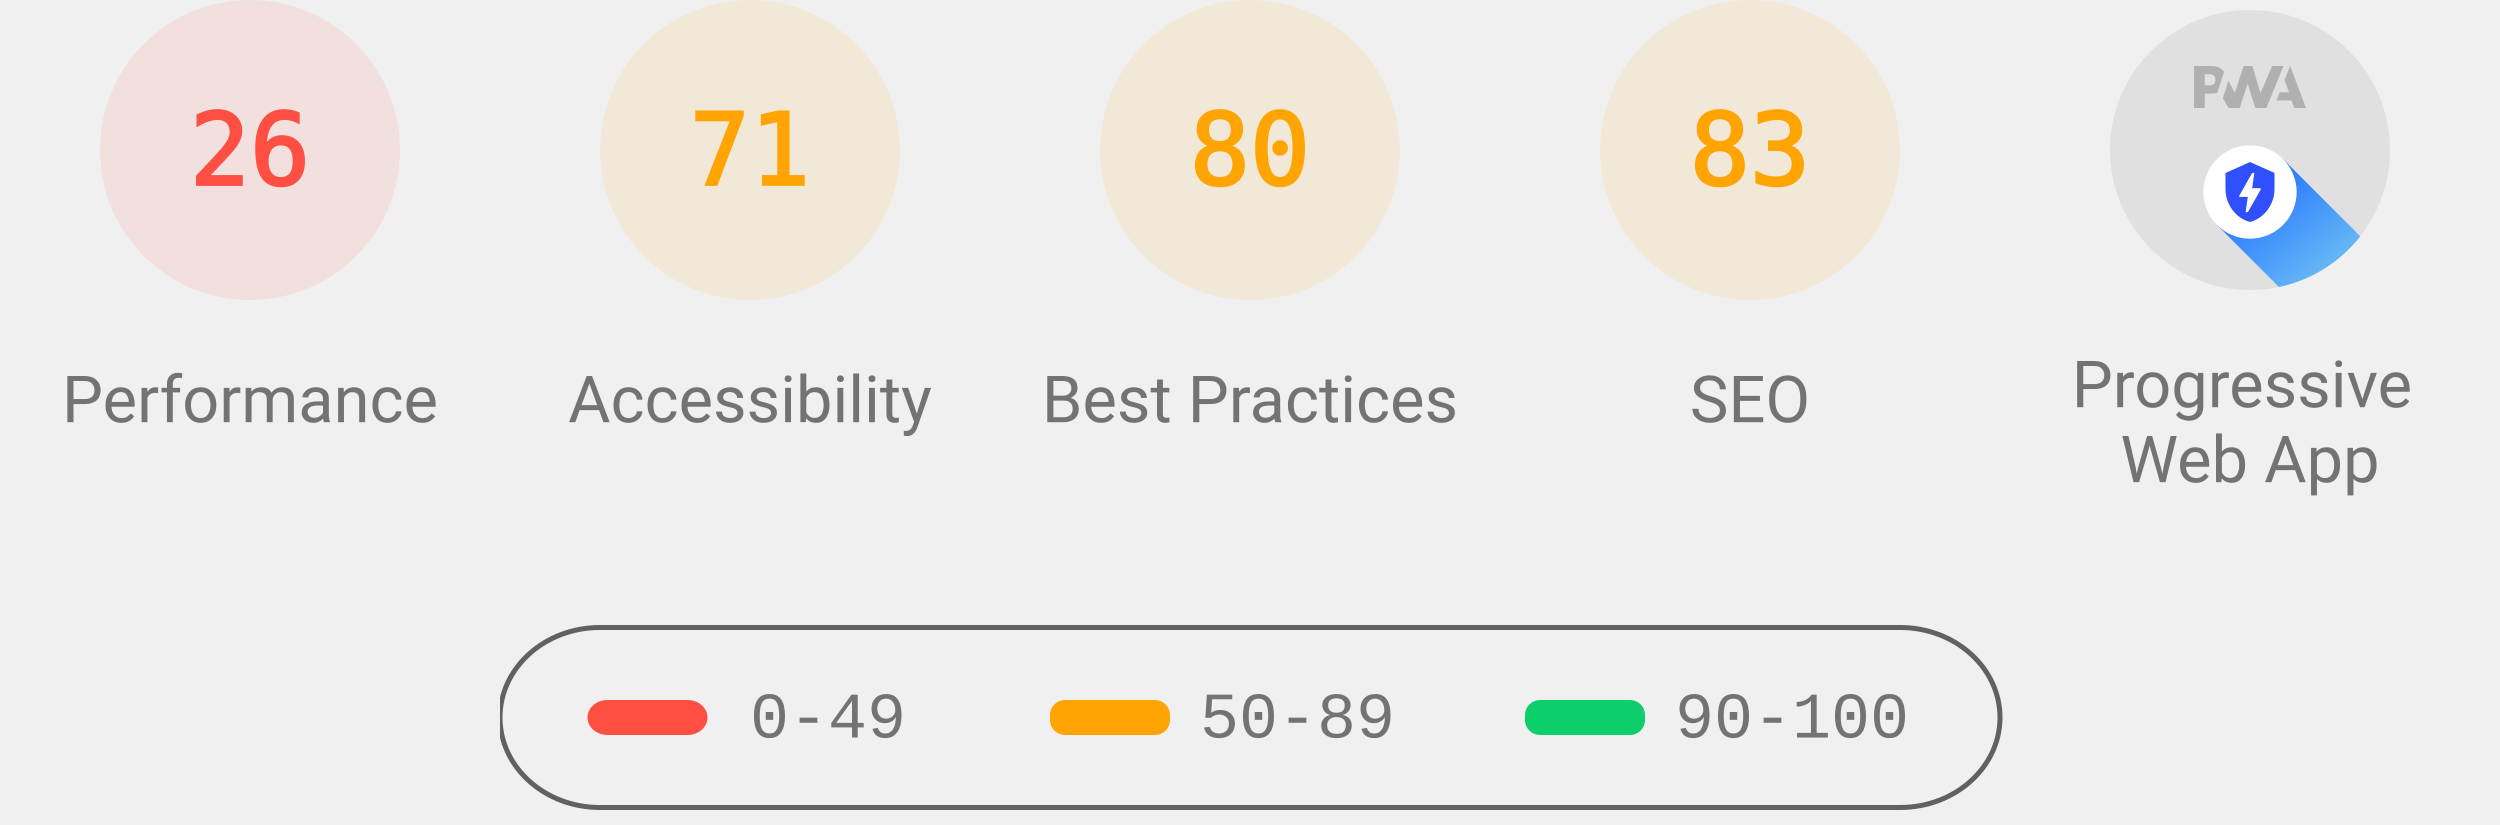
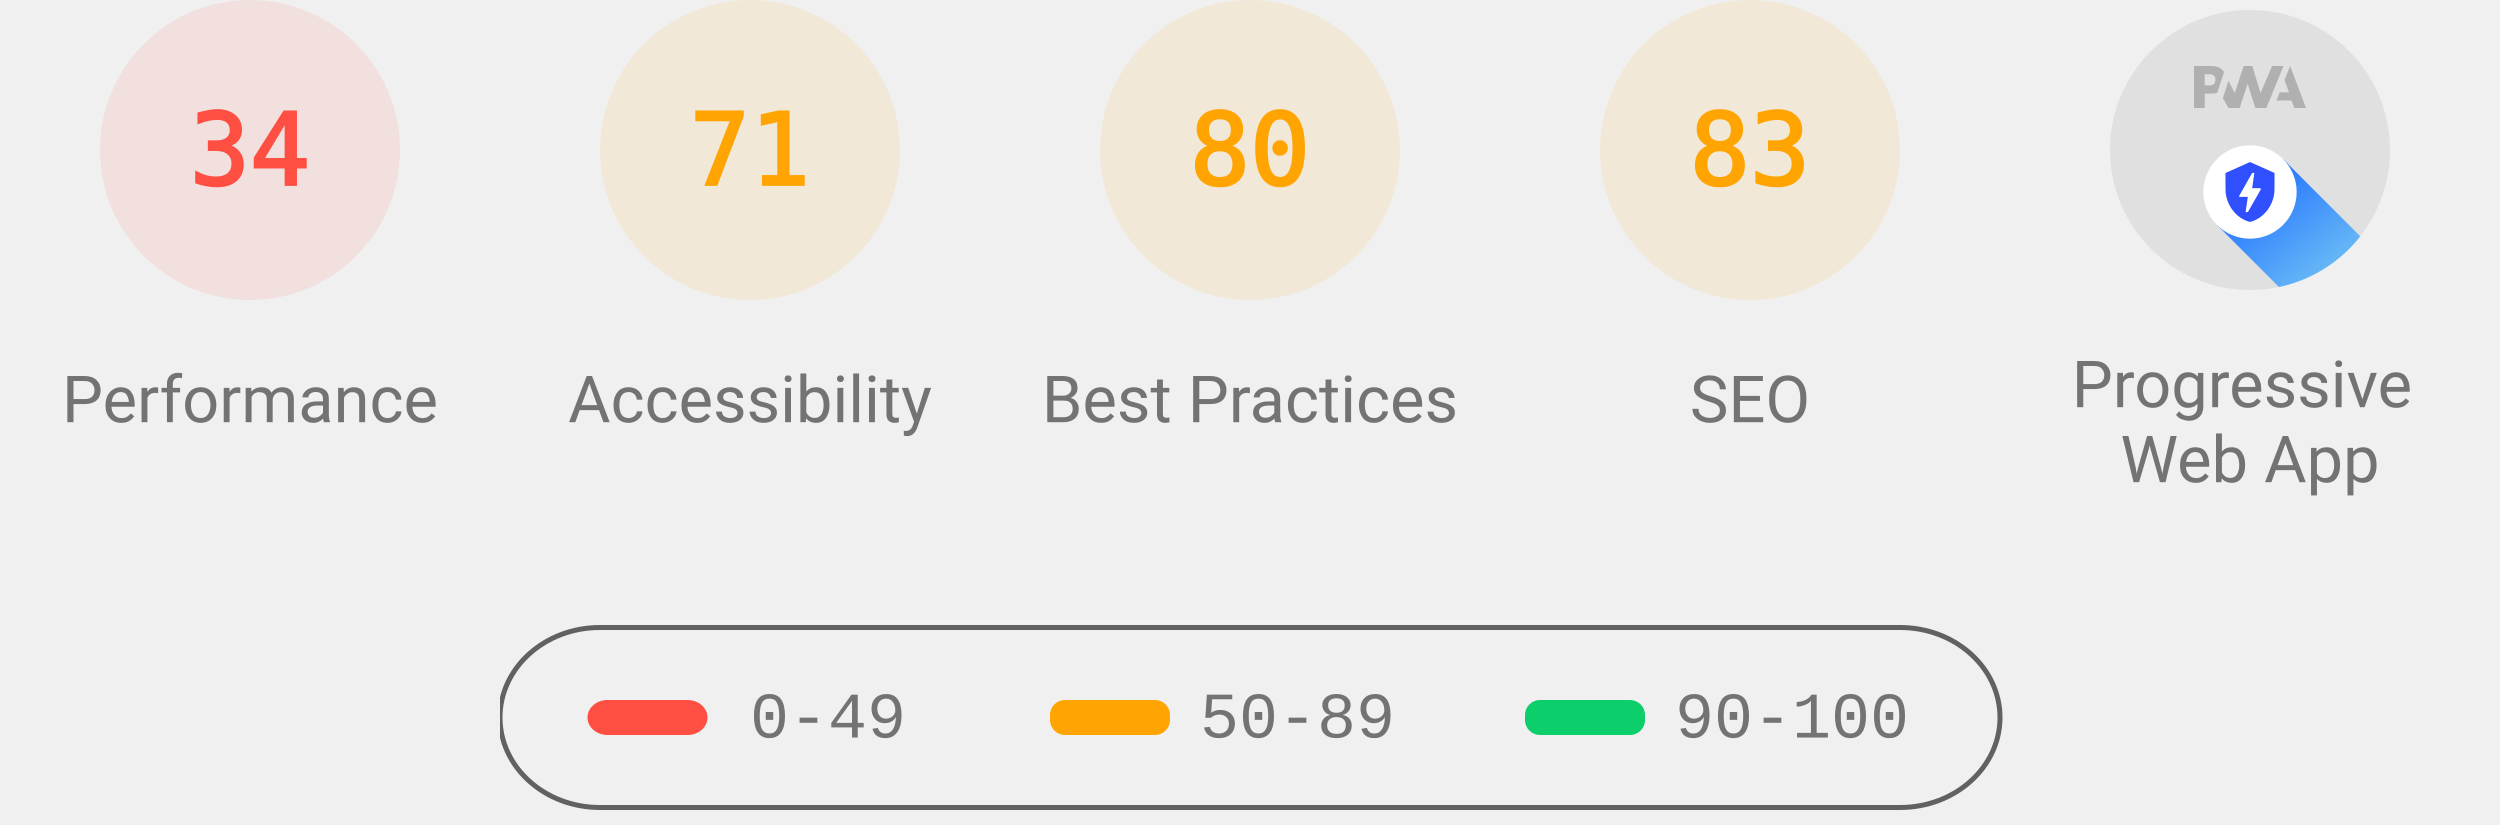
<svg xmlns="http://www.w3.org/2000/svg" class="theme--agnostic" fill="none" width="1000" height="330">
  <style>
			.gauge-base {
				opacity: 0.1
			}

			.gauge-arc {
				fill: none;
				animation-delay: 250ms;
				stroke-linecap: round;
				transform: rotate(-90deg);
				transform-origin: 100px 60px;
				animation: load-gauge 1s ease forwards
			}

			.guage-text {
				font-size: 40px;
				font-family: monospace;
				text-align: center
			}

			.guage-red {
				color: #ff4e42;
				fill: #ff4e42;
				stroke: #ff4e42
			}
			.guage-orange {
				color: #ffa400;
				fill: #ffa400;
				stroke: #ffa400
			}
			.guage-green {
				color: #0cce6b;
				fill: #0cce6b;
				stroke: #0cce6b
			}
			.theme--agnostic .guage-undefined {
				color: #5c5c5c;
				fill: #5c5c5c;
				stroke: #5c5c5c
			}
			.theme--light .guage-undefined {
				color: #1e1e1e;
				fill: #1e1e1e;
				stroke: #1e1e1e
			}
			.theme--dark .guage-undefined {
				color: #f5f5f5;
				fill: #f5f5f5;
				stroke: #f5f5f5
			}

			.guage-title {
				stroke: none;
				font-size: 26px;
				line-height: 26px;
				font-family: Roboto, Halvetica, Arial, sans-serif
			}
			.metric.guage-title {
				font-family: 'Courier New', Courier, monospace
			}
			.theme--agnostic .guage-title {
				color: #737373;
				fill: #737373
			}
			.theme--light .guage-title {
				color: #212121;
				fill: #212121
			}
			.theme--dark .guage-title {
				color: #f5f5f5;
				fill: #f5f5f5
			}

			@keyframes load-gauge {
				from {
					stroke-dasharray: 0 352.858
				}
			}
			.lh-gauge--pwa__disc {
				fill: #e0e0e0
			}
			.lh-gauge--pwa__logo {
				position: relative;
				fill: #b0b0b0
			}
			.lh-gauge--pwa__invisible {
				display: none
			}
			.lh-gauge--pwa__visible {
				display: inline
			}
			.guage-invisible {
				display: none
			}
			.lh-gauge--pwa__logo--primary-color {
				fill: #304ffe
			}
			.theme--agnostic .lh-gauge--pwa__logo--secondary-color {
				fill: #787878
			}
			.theme--light .lh-gauge--pwa__logo--secondary-color {
				fill: #3d3d3d
			}
			.theme--dark .lh-gauge--pwa__logo--secondary-color {
				fill: #d8b6b6
			}
			.theme--light #svg_2 {
				stroke: #00000022
			}
			.theme--agnostic #svg_2 {
				stroke: #616161
			}
			.theme--light #svg_2 {
				stroke: #00000022
			}
			.theme--dark #svg_2 {
				stroke: #f5f5f566
			}
		</style>
  <svg class="guage-div guage-perf guage-red" viewBox="0 0 200 200" width="200" height="200" x="0" y="0">
    <circle class="gauge-base" r="56" cx="100" cy="60" stroke-width="8" />
-     <circle class="gauge-arc guage-arc-1" r="56" cx="100" cy="60" stroke-width="8" style="stroke-dasharray: 91.483, 351.858;" />
-     <text class="guage-text" x="100px" y="60px" alignment-baseline="central" dominant-baseline="central" text-anchor="middle">26</text>
+     <circle class="gauge-arc guage-arc-1" r="56" cx="100" cy="60" stroke-width="8" style="stroke-dasharray: 119.632, 351.858;" />
+     <text class="guage-text" x="100px" y="60px" alignment-baseline="central" dominant-baseline="central" text-anchor="middle">34</text>
    <text class="guage-title" x="100px" y="160px" alignment-baseline="central" dominant-baseline="central" text-anchor="middle">Performance</text>
  </svg>
  <svg class="guage-div guage-acc guage-orange" viewBox="0 0 200 200" width="200" height="200" x="200" y="0">
    <circle class="gauge-base" r="56" cx="100" cy="60" stroke-width="8" />
    <circle class="gauge-arc guage-arc-2" r="56" cx="100" cy="60" stroke-width="8" style="stroke-dasharray: 249.819, 351.858;" />
    <text class="guage-text" x="100px" y="60px" alignment-baseline="central" dominant-baseline="central" text-anchor="middle">71</text>
    <text class="guage-title" x="100px" y="160px" alignment-baseline="central" dominant-baseline="central" text-anchor="middle">Accessibility</text>
  </svg>
  <svg class="guage-div guage-best guage-orange" viewBox="0 0 200 200" width="200" height="200" x="400" y="0">
    <circle class="gauge-base" r="56" cx="100" cy="60" stroke-width="8" />
    <circle class="gauge-arc guage-arc-3" r="56" cx="100" cy="60" stroke-width="8" style="stroke-dasharray: 281.486, 351.858;" />
    <text class="guage-text" x="100px" y="60px" alignment-baseline="central" dominant-baseline="central" text-anchor="middle">80</text>
    <text class="guage-title" x="100px" y="160px" alignment-baseline="central" dominant-baseline="central" text-anchor="middle">Best Practices</text>
  </svg>
  <svg class="guage-div guage-seo guage-orange" viewBox="0 0 200 200" width="200" height="200" x="600" y="0">
    <circle class="gauge-base" r="56" cx="100" cy="60" stroke-width="8" />
    <circle class="gauge-arc guage-arc-4" r="56" cx="100" cy="60" stroke-width="8" style="stroke-dasharray: 292.042, 351.858;" />
    <text class="guage-text" x="100px" y="60px" alignment-baseline="central" dominant-baseline="central" text-anchor="middle">83</text>
    <text class="guage-title" x="100px" y="160px" alignment-baseline="central" dominant-baseline="central" text-anchor="middle">SEO</text>
  </svg>
  <svg class="guage-div guage-pwa " viewBox="0 0 200 200" width="200" height="200" x="800" y="0">
    <svg viewBox="0 0 60 60" width="112" height="112" x="44" y="4">
      <defs>
        <linearGradient id="lh-gauge--pwa__check-circle__gradient-0" x1="50%" y1="0%" x2="50%" y2="100%">
          <stop stop-color="#00C852" offset="0%" />
          <stop stop-color="#009688" offset="100%" />
        </linearGradient>
        <linearGradient id="lh-gauge--pwa__installable__shadow-gradient-0" x1="76.056%" x2="24.111%" y1="82.995%" y2="24.735%">
          <stop stop-color="#A5D6A7" offset="0%" />
          <stop stop-color="#80CBC4" offset="100%" />
        </linearGradient>
        <linearGradient id="lh-gauge--pwa__fast-reliable__shadow-gradient-0" x1="76.056%" y1="82.995%" x2="25.678%" y2="26.493%">
          <stop stop-color="#64B5F6" offset="0%" />
          <stop stop-color="#2979FF" offset="100%" />
        </linearGradient>
        <g id="lh-gauge--pwa__fast-reliable-badge-0">
          <circle fill="#FFFFFF" cx="10" cy="10" r="10" />
          <path fill="#304FFE" d="M10 3.58l5.25 2.34v3.5c0 3.23-2.24 6.26-5.25 7-3.01-.74-5.25-3.77-5.25-7v-3.5L10 3.58zm-.47 10.74l2.76-4.83.03-.07c.04-.08 0-.24-.22-.24h-1.64l.47-3.26h-.47l-2.7 4.77c-.02.01.05-.1-.04.05-.09.16-.1.31.18.31h1.63l-.47 3.27h.47z" />
        </g>
        <g id="lh-gauge--pwa__installable-badge-0">
          <circle fill="#FFFFFF" cx="10" cy="10" r="10" />
          <path fill="#009688" d="M10 4.167A5.835 5.835 0 0 0 4.167 10 5.835 5.835 0 0 0 10 15.833 5.835 5.835 0 0 0 15.833 10 5.835 5.835 0 0 0 10 4.167zm2.917 6.416h-2.334v2.334H9.417v-2.334H7.083V9.417h2.334V7.083h1.166v2.334h2.334v1.166z" />
        </g>
      </defs>
      <g stroke="none" fill-rule="nonzero">
        <circle class="lh-gauge--pwa__disc" cx="30" cy="30" r="30" />
        <g class="lh-gauge--pwa__logo">
          <path d="M35.66 19.39l.7-1.75h2L37.4 15 38.6 12l3.4 9h-2.51l-.58-1.61z" />
          <path d="M33.52 21l3.65-9h-2.42l-2.5 5.82L30.5 12h-1.86l-1.9 5.82-1.35-2.65-1.21 3.72L25.4 21h2.38l1.72-5.2 1.64 5.2z" />
          <path fill-rule="nonzero" d="M20.3 17.91h1.48c.45 0 .85-.05 1.2-.15l.39-1.18 1.07-3.3a2.64 2.64 0 0 0-.28-.37c-.55-.6-1.36-.91-2.42-.91H18v9h2.3V17.9zm1.96-3.84c.22.22.33.5.33.87 0 .36-.1.65-.29.87-.2.23-.59.35-1.15.35h-.86v-2.41h.87c.52 0 .89.1 1.1.32z" />
        </g>
        <rect class="lh-gauge--pwa__component lh-gauge--pwa__na-line lh-gauge--pwa__invisible" fill="#FFFFFF" x="20" y="32" width="20" height="4" rx="2" />
        <g class="lh-gauge--pwa__component lh-gauge--pwa__fast-reliable-badge lh-gauge--pwa__visible" transform="translate(20, 29)">
          <path fill="url(#lh-gauge--pwa__fast-reliable__shadow-gradient-0)" d="M33.63 19.49A30 30 0 0 1 16.2 30.36L3 17.14 17.14 3l16.49 16.49z" />
          <use href="#lh-gauge--pwa__fast-reliable-badge-0" />
        </g>
        <g class="lh-gauge--pwa__component lh-gauge--pwa__installable-badge lh-gauge--pwa__invisible" transform="translate(20, 29)">
          <path fill="url(#lh-gauge--pwa__installable__shadow-gradient-0)" d="M33.629 19.487c-4.272 5.453-10.391 9.39-17.415 10.869L3 17.142 17.142 3 33.63 19.487z" />
          <use href="#lh-gauge--pwa__installable-badge-0" />
        </g>
        <g class="lh-gauge--pwa__component lh-gauge--pwa__fast-reliable-installable-badges lh-gauge--pwa__invisible">
          <g transform="translate(8, 29)">
            <path fill="url(#lh-gauge--pwa__fast-reliable__shadow-gradient-0)" d="M16.321 30.463L3 17.143 17.142 3l22.365 22.365A29.864 29.864 0 0 1 22 31c-1.942 0-3.84-.184-5.679-.537z" />
            <use href="#lh-gauge--pwa__fast-reliable-badge-0" />
          </g>
          <g transform="translate(32, 29)">
            <path fill="url(#lh-gauge--pwa__installable__shadow-gradient-0)" d="M25.982 11.84a30.107 30.107 0 0 1-13.08 15.203L3 17.143 17.142 3l8.84 8.84z" />
            <use href="#lh-gauge--pwa__installable-badge-0" />
          </g>
        </g>
        <g class="lh-gauge--pwa__component lh-gauge--pwa__check-circle lh-gauge--pwa__invisible" transform="translate(18, 28)">
          <circle fill="#FFFFFF" cx="12" cy="12" r="12" />
          <path fill="url(#lh-gauge--pwa__check-circle__gradient-0)" d="M12 2a10 10 0 1 0 0 20 10 10 0 0 0 0-20zm-2 15l-5-5 1.41-1.41L10 14.17l7.59-7.59L19 8l-9 9z" />
        </g>
      </g>
    </svg>
    <text class="guage-title" y="160px" alignment-baseline="central" dominant-baseline="central" text-anchor="middle">
      <tspan x="100px" dy="-6px">Progressive</tspan>
      <tspan x="100px" dy="30px">Web App</tspan>
    </text>
  </svg>
  <svg width="604" height="76" x="200" y="250">
    <g>
      <rect fill="none" id="canvas_background" height="80" width="604" y="-1" x="-1" />
      <g display="none" overflow="visible" y="0" x="0" height="100%" width="100%" id="canvasGrid">
        <rect fill="url(#gridpattern)" stroke-width="0" y="0" x="0" height="100%" width="100%" />
      </g>
    </g>
    <g>
      <rect fill-opacity="0" stroke-width="2" rx="40" id="svg_2" height="72" width="600" y="1" x="0" fill="#000000" />
      <rect stroke="#000" rx="8" id="svg_3" height="14" width="48" y="30" x="35" stroke-opacity="null" stroke-width="0" fill="#ff4e42" />
      <rect stroke="#000" rx="6" id="svg_4" height="14" width="48" y="30" x="220" stroke-opacity="null" stroke-width="0" fill="#ffa400" />
      <rect stroke="#000" rx="6" id="svg_5" height="14" width="48" y="30" x="410" stroke-opacity="null" stroke-width="0" fill="#0cce6b" />
      <text class="metric guage-title" xml:space="preserve" text-anchor="start" font-size="26" id="svg_6" y="45" x="100" stroke-opacity="null" stroke-width="0" stroke="#000">0-49</text>
      <text class="metric guage-title" xml:space="preserve" text-anchor="start" font-size="26" id="svg_7" y="45" x="280" stroke-opacity="null" stroke-width="0" stroke="#000">50-89</text>
      <text class="metric guage-title" xml:space="preserve" text-anchor="start" font-size="26" id="svg_8" y="45" x="470" stroke-opacity="null" stroke-width="0" stroke="#000">90-100</text>
    </g>
  </svg>
</svg>
